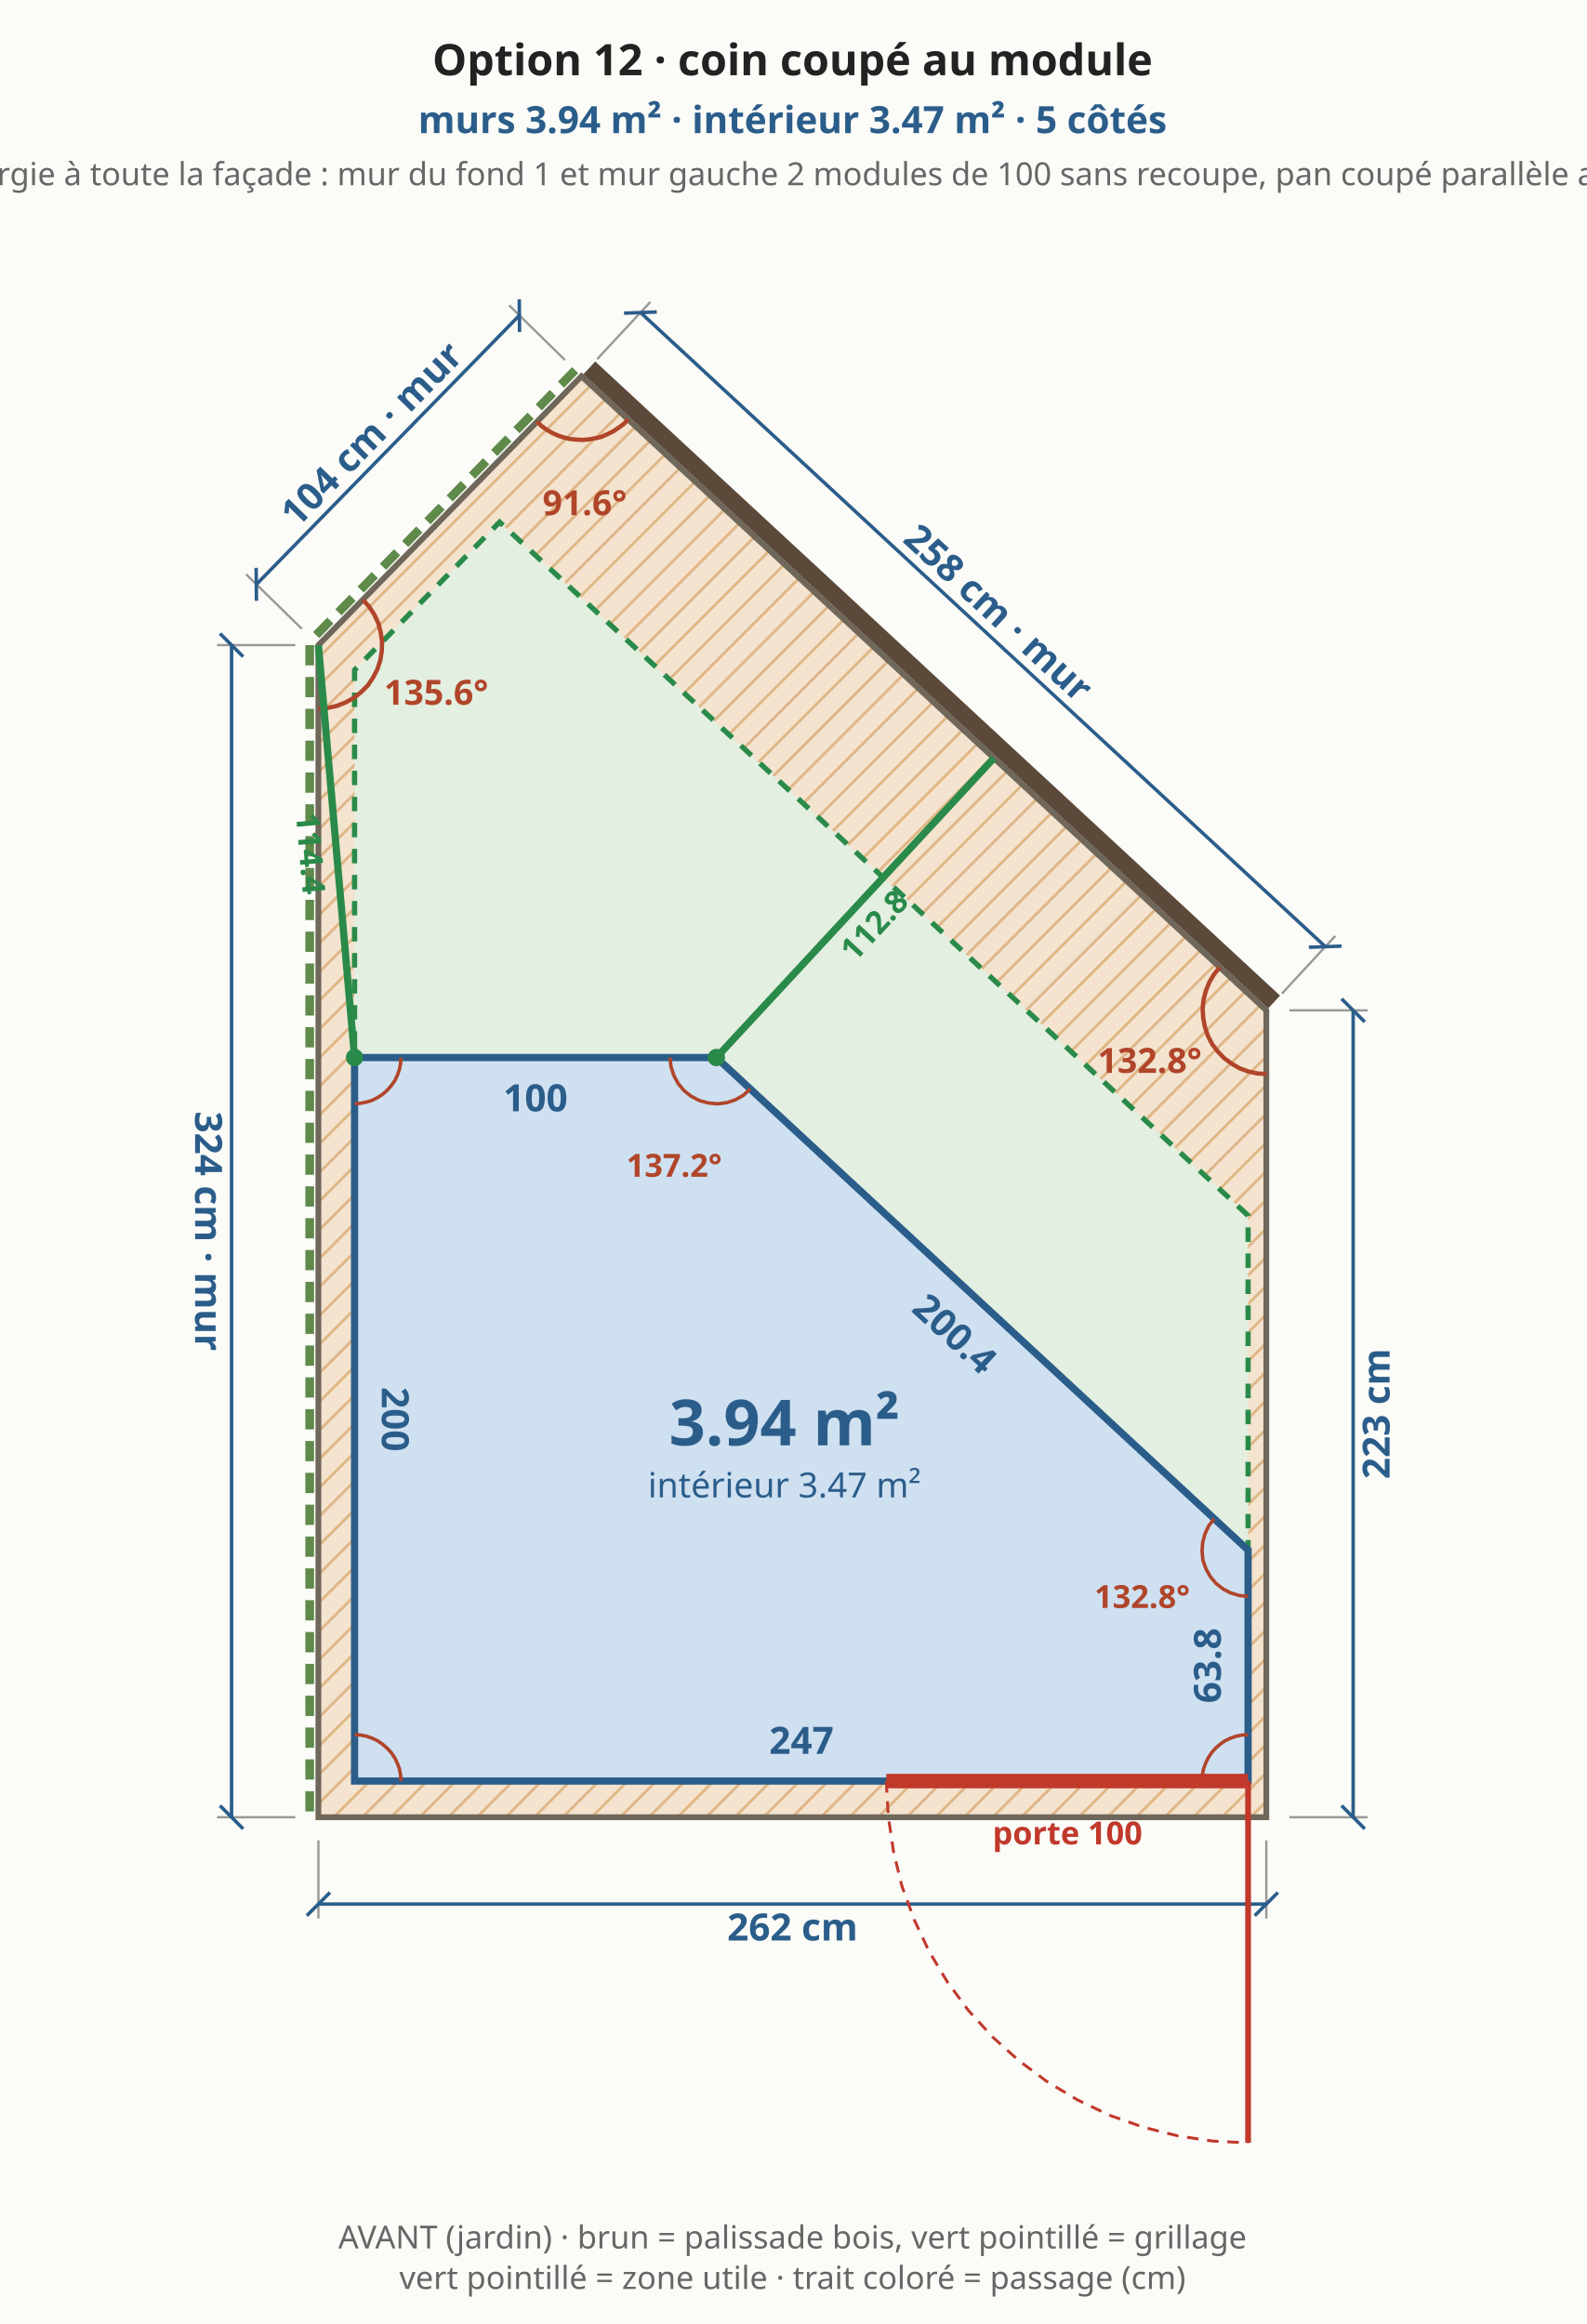
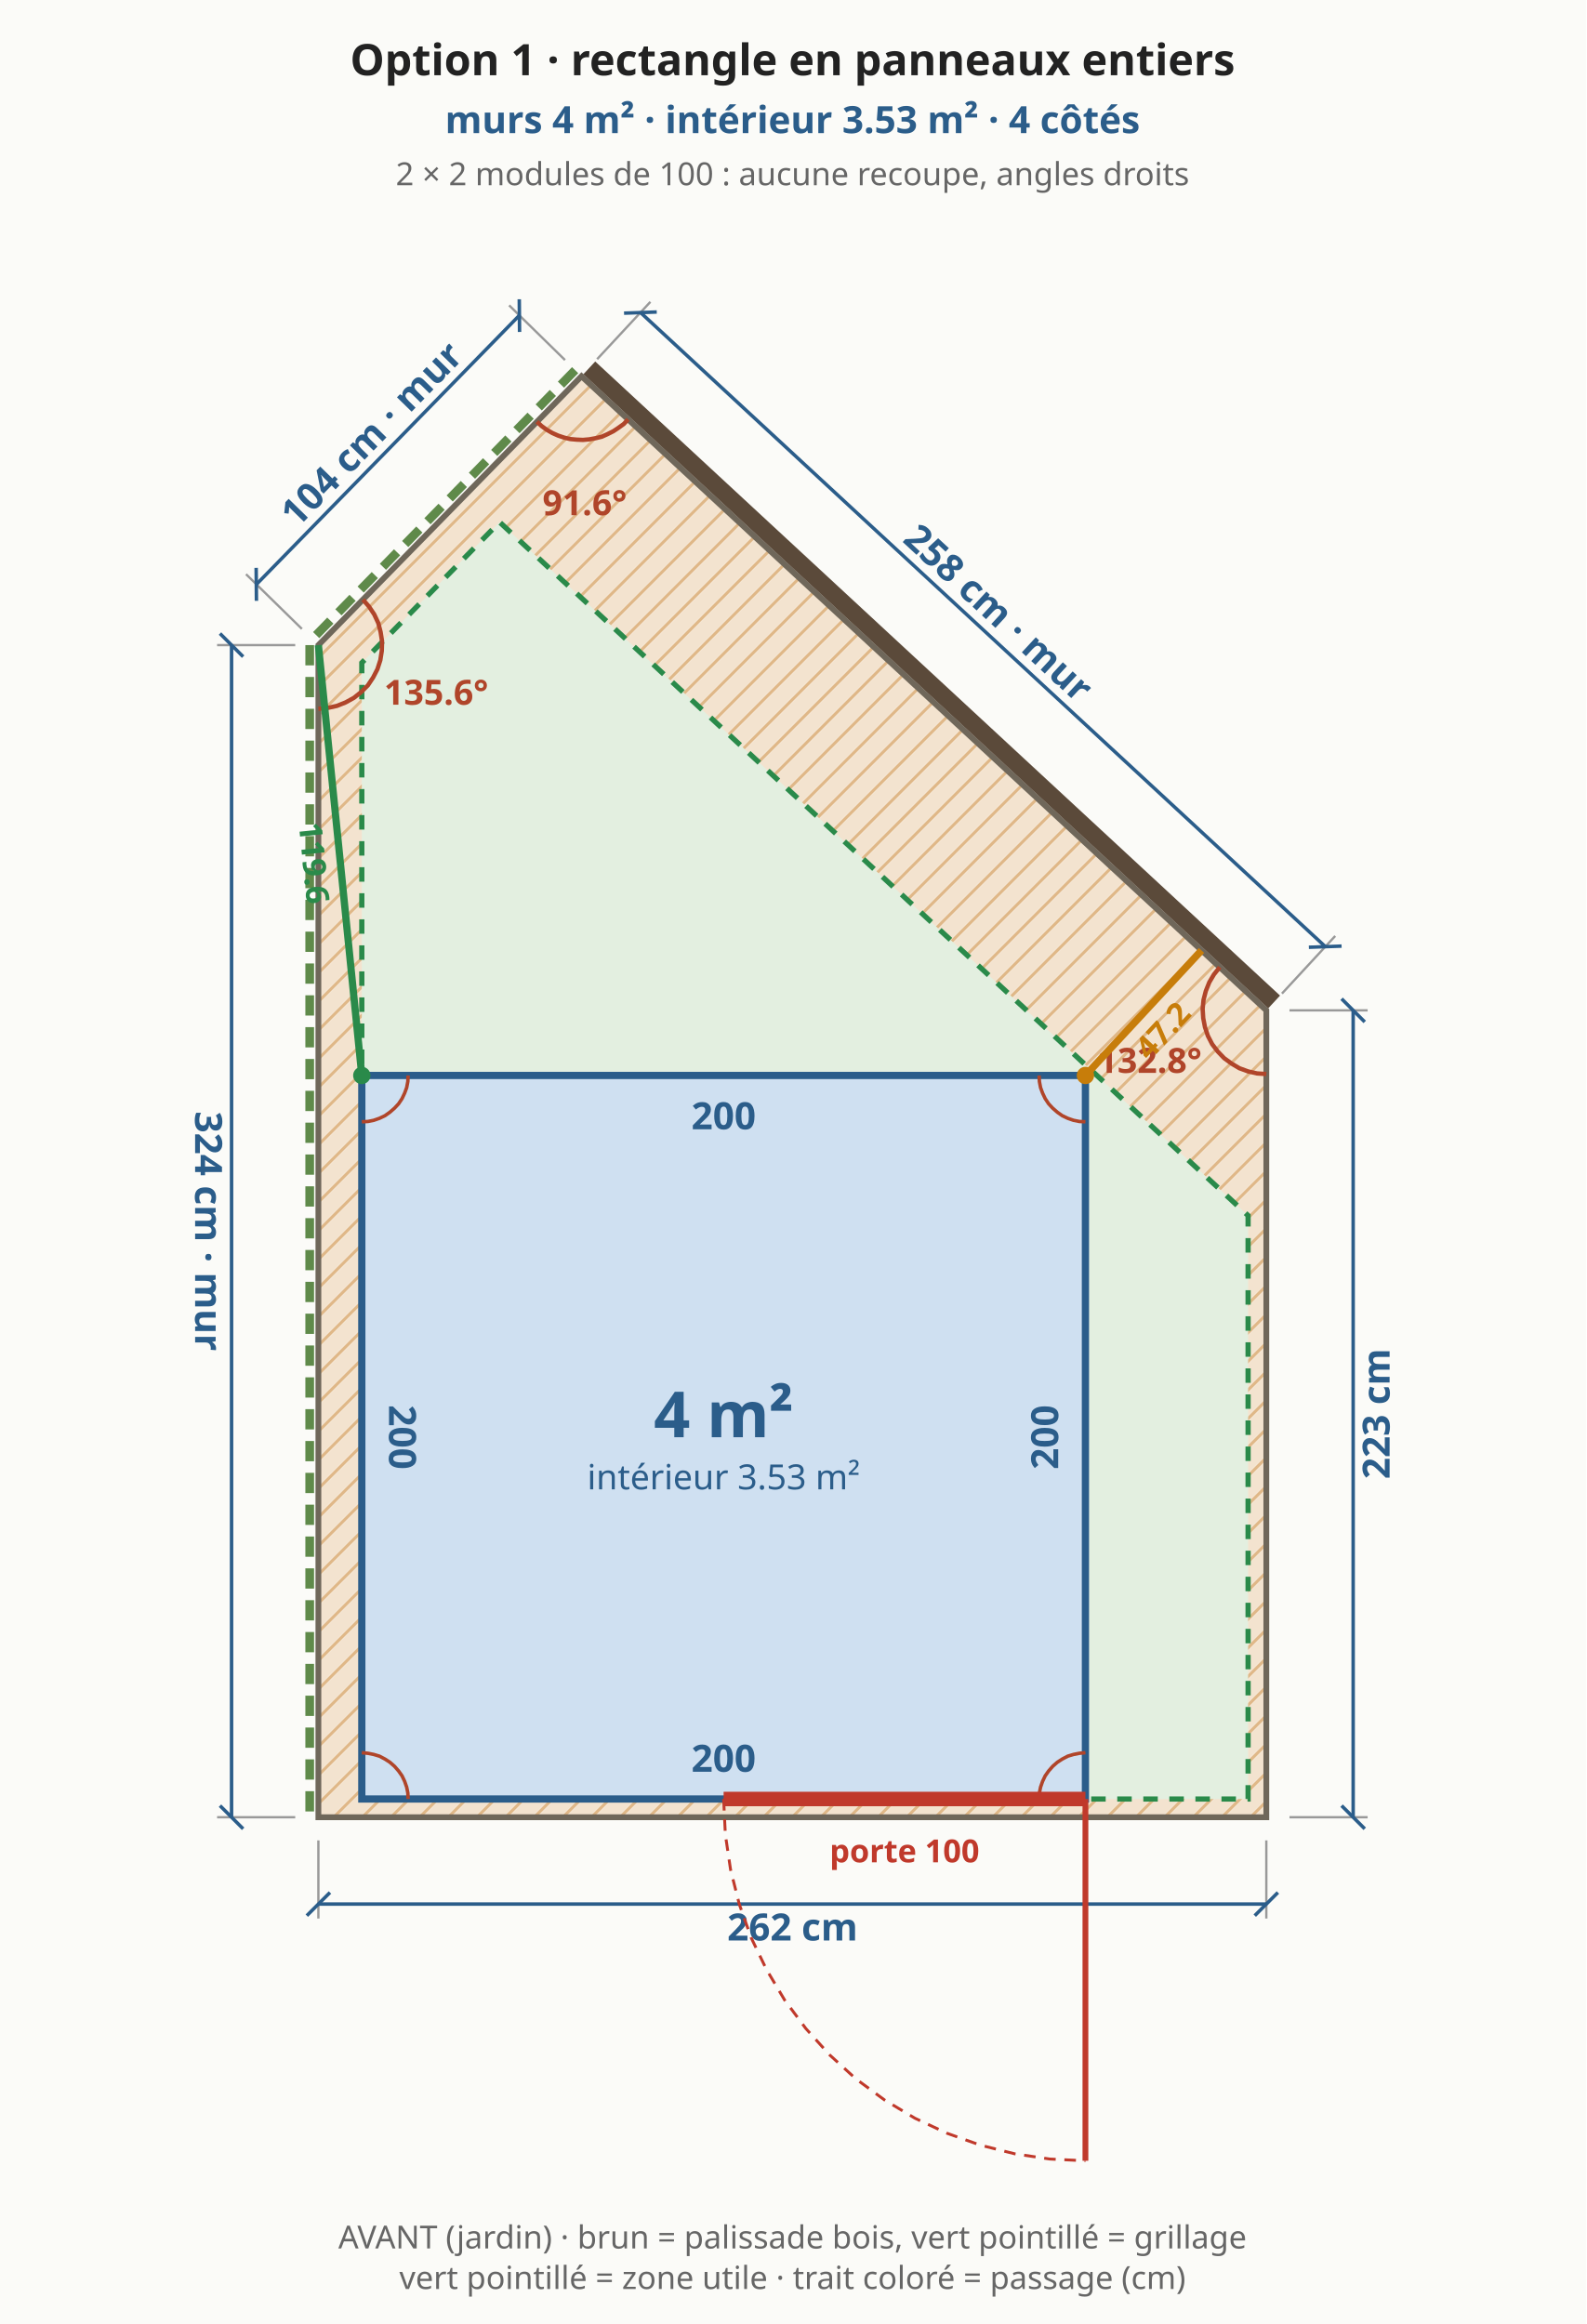
<svg xmlns="http://www.w3.org/2000/svg" viewBox="0 0 548 803" font-family="system-ui,sans-serif" font-size="13">
  <rect width="548" height="803" fill="#fbfbf8" />
  <defs>
    <pattern id="bande" width="7" height="7" patternUnits="userSpaceOnUse" patternTransform="rotate(45)">
      <rect width="7" height="7" fill="#f3e3cf" />
      <line x1="0" y1="0" x2="0" y2="7" stroke="#e0b98a" stroke-width="2" />
    </pattern>
  </defs>
  <polygon points="110.0,627.9 437.5,627.9 437.5,349.1 200.9,130.0 110.0,222.9" fill="url(#bande)" stroke="#6f675a" stroke-width="2" />
-   <polygon points="122.5,615.4 431.2,615.4 431.2,420.0 172.6,180.4 122.5,231.5" fill="#e3efe0" stroke="#2a8a4a" stroke-width="1.8" stroke-dasharray="5 4" />
+   <polygon points="125.0,621.6 431.2,621.6 431.2,420.0 172.6,180.4 125.0,229.0" fill="#e3efe0" stroke="#2a8a4a" stroke-width="1.8" stroke-dasharray="5 4" />
  <line x1="110.0" y1="635.9" x2="110.0" y2="662.9" stroke="#999" stroke-width="0.8" />
  <line x1="437.5" y1="635.9" x2="437.5" y2="662.9" stroke="#999" stroke-width="0.8" />
  <line x1="110.0" y1="657.9" x2="437.5" y2="657.9" stroke="#2b5d8a" stroke-width="1.2" />
  <line x1="106.0" y1="661.9" x2="114.0" y2="653.9" stroke="#2b5d8a" stroke-width="1.2" />
  <line x1="433.5" y1="661.9" x2="441.5" y2="653.9" stroke="#2b5d8a" stroke-width="1.2" />
  <text x="273.8" y="665.9" text-anchor="middle" dominant-baseline="middle" fill="#2b5d8a" font-size="13" font-weight="bold" transform="rotate(0.0 273.8 665.9)">262 cm</text>
  <line x1="445.5" y1="627.9" x2="472.5" y2="627.9" stroke="#999" stroke-width="0.8" />
  <line x1="445.5" y1="349.1" x2="472.5" y2="349.1" stroke="#999" stroke-width="0.8" />
  <line x1="467.5" y1="627.9" x2="467.5" y2="349.1" stroke="#2b5d8a" stroke-width="1.2" />
  <line x1="471.5" y1="631.9" x2="463.5" y2="623.9" stroke="#2b5d8a" stroke-width="1.2" />
  <line x1="471.5" y1="353.1" x2="463.5" y2="345.1" stroke="#2b5d8a" stroke-width="1.2" />
  <text x="475.5" y="488.5" text-anchor="middle" dominant-baseline="middle" fill="#2b5d8a" font-size="13" font-weight="bold" transform="rotate(-90.0 475.5 488.5)">223 cm</text>
  <line x1="440.2" y1="346.2" x2="203.6" y2="127.1" stroke="#5b4a3a" stroke-width="6" />
  <line x1="442.9" y1="343.3" x2="461.3" y2="323.4" stroke="#999" stroke-width="0.8" />
  <line x1="206.3" y1="124.1" x2="224.7" y2="104.3" stroke="#999" stroke-width="0.8" />
  <line x1="457.9" y1="327.1" x2="221.3" y2="108.0" stroke="#2b5d8a" stroke-width="1.2" />
  <line x1="463.5" y1="326.9" x2="452.2" y2="327.3" stroke="#2b5d8a" stroke-width="1.2" />
  <line x1="226.9" y1="107.8" x2="215.6" y2="108.2" stroke="#2b5d8a" stroke-width="1.2" />
  <text x="345.0" y="211.7" text-anchor="middle" dominant-baseline="middle" fill="#2b5d8a" font-size="13" font-weight="bold" transform="rotate(42.8 345.0 211.7)">258 cm · mur</text>
  <line x1="198.7" y1="127.9" x2="107.9" y2="220.8" stroke="#5f8a4a" stroke-width="3" stroke-dasharray="7 4" />
  <line x1="195.2" y1="124.4" x2="175.9" y2="105.5" stroke="#999" stroke-width="0.8" />
  <line x1="104.3" y1="217.3" x2="85.0" y2="198.4" stroke="#999" stroke-width="0.8" />
  <line x1="179.4" y1="109.0" x2="88.6" y2="201.9" stroke="#2b5d8a" stroke-width="1.2" />
  <line x1="179.4" y1="103.4" x2="179.5" y2="114.7" stroke="#2b5d8a" stroke-width="1.2" />
  <line x1="88.5" y1="196.2" x2="88.6" y2="207.6" stroke="#2b5d8a" stroke-width="1.2" />
  <text x="128.3" y="149.9" text-anchor="middle" dominant-baseline="middle" fill="#2b5d8a" font-size="13" font-weight="bold" transform="rotate(-45.6 128.3 149.9)">104 cm · mur</text>
  <line x1="107.0" y1="222.9" x2="107.0" y2="627.9" stroke="#5f8a4a" stroke-width="3" stroke-dasharray="7 4" />
  <line x1="102.0" y1="222.9" x2="75.0" y2="222.9" stroke="#999" stroke-width="0.8" />
  <line x1="102.0" y1="627.9" x2="75.0" y2="627.9" stroke="#999" stroke-width="0.8" />
  <line x1="80.0" y1="222.9" x2="80.0" y2="627.9" stroke="#2b5d8a" stroke-width="1.2" />
  <line x1="76.0" y1="218.9" x2="84.0" y2="226.9" stroke="#2b5d8a" stroke-width="1.2" />
  <line x1="76.0" y1="623.9" x2="84.0" y2="631.9" stroke="#2b5d8a" stroke-width="1.2" />
  <text x="72.0" y="425.4" text-anchor="middle" dominant-baseline="middle" fill="#2b5d8a" font-size="13" font-weight="bold" transform="rotate(90.0 72.0 425.4)">324 cm · mur</text>
  <polyline points="421.4,334.2 419.4,336.7 417.8,339.4 416.6,342.4 415.8,345.5 415.5,348.6 415.7,351.8 416.3,354.9 417.3,357.9 418.8,360.8 420.7,363.3 422.9,365.6 425.5,367.5 428.2,369.1 431.2,370.2 434.3,370.9 437.5,371.1" fill="none" stroke="#b0452a" stroke-width="1.5" />
  <text x="397.2" y="370.7" text-anchor="middle" fill="#b0452a" font-size="12" font-weight="bold">132.8°</text>
  <polyline points="185.5,145.7 187.1,147.2 188.9,148.5 190.8,149.6 192.8,150.5 194.9,151.2 197.0,151.7 199.2,151.9 201.4,152.0 203.6,151.8 205.8,151.4 207.9,150.9 209.9,150.0 211.9,149.0 213.7,147.8 215.5,146.5 217.0,144.9" fill="none" stroke="#b0452a" stroke-width="1.5" />
  <text x="202.0" y="178.0" text-anchor="middle" fill="#b0452a" font-size="12" font-weight="bold">91.6°</text>
  <polyline points="110.0,244.9 113.2,244.6 116.4,243.9 119.4,242.7 122.3,241.1 124.8,239.1 127.1,236.8 128.9,234.1 130.4,231.2 131.4,228.1 131.9,224.9 132.0,221.6 131.5,218.4 130.7,215.3 129.3,212.3 127.5,209.6 125.4,207.2" fill="none" stroke="#b0452a" stroke-width="1.5" />
  <text x="150.7" y="243.5" text-anchor="middle" fill="#b0452a" font-size="12" font-weight="bold">135.6°</text>
-   <polygon points="122.5,615.4 431.2,615.4 431.2,535.6 247.5,365.4 122.5,365.4" fill="#cfe0f1" stroke="#2b5d8a" stroke-width="2.5" />
-   <text x="276.9" y="601.4" text-anchor="middle" dominant-baseline="middle" fill="#2b5d8a" font-size="13" font-weight="bold" transform="rotate(0.0 276.9 601.4)">247</text>
-   <text x="417.2" y="575.5" text-anchor="middle" dominant-baseline="middle" fill="#2b5d8a" font-size="13" font-weight="bold" transform="rotate(-90.0 417.2 575.5)">63.8</text>
-   <text x="329.9" y="460.8" text-anchor="middle" dominant-baseline="middle" fill="#2b5d8a" font-size="13" font-weight="bold" transform="rotate(42.8 329.9 460.8)">200.4</text>
-   <text x="185.0" y="379.4" text-anchor="middle" dominant-baseline="middle" fill="#2b5d8a" font-size="13" font-weight="bold" transform="rotate(0.0 185.0 379.4)">100</text>
-   <text x="136.5" y="490.4" text-anchor="middle" dominant-baseline="middle" fill="#2b5d8a" font-size="13" font-weight="bold" transform="rotate(90.0 136.5 490.4)">200</text>
-   <polyline points="138.5,615.4 138.4,613.3 138.0,611.2 137.3,609.3 136.4,607.4 135.2,605.6 133.8,604.1 132.2,602.7 130.5,601.5 128.6,600.6 126.6,599.9 124.6,599.5 122.5,599.4" fill="none" stroke="#b0452a" stroke-width="1.2" />
-   <polyline points="431.2,599.4 429.2,599.5 427.1,599.9 425.1,600.6 423.2,601.5 421.5,602.7 419.9,604.1 418.6,605.6 417.4,607.4 416.5,609.3 415.8,611.2 415.4,613.3 415.2,615.4" fill="none" stroke="#b0452a" stroke-width="1.2" />
-   <polyline points="419.5,524.8 417.6,527.2 416.3,530.0 415.5,533.0 415.3,536.0 415.6,539.1 416.6,542.0 418.1,544.7 420.1,547.1 422.5,549.0 425.2,550.4 428.2,551.3 431.2,551.6" fill="none" stroke="#b0452a" stroke-width="1.2" />
-   <text x="394.6" y="555.6" text-anchor="middle" fill="#b0452a" font-size="11" font-weight="bold">132.8°</text>
-   <polyline points="231.5,365.4 231.8,368.5 232.8,371.6 234.3,374.4 236.3,376.8 238.8,378.8 241.7,380.3 244.7,381.1 247.9,381.4 251.1,381.0 254.1,380.0 256.9,378.4 259.2,376.2" fill="none" stroke="#b0452a" stroke-width="1.2" />
-   <text x="232.9" y="406.6" text-anchor="middle" fill="#b0452a" font-size="11" font-weight="bold">137.2°</text>
-   <polyline points="122.5,381.4 124.6,381.2 126.6,380.8 128.6,380.2 130.5,379.2 132.2,378.1 133.8,376.7 135.2,375.1 136.4,373.4 137.3,371.5 138.0,369.5 138.4,367.5 138.5,365.4" fill="none" stroke="#b0452a" stroke-width="1.2" />
-   <line x1="306.2" y1="615.4" x2="431.2" y2="615.4" stroke="#c0392b" stroke-width="5" />
-   <line x1="431.2" y1="615.4" x2="431.2" y2="740.4" stroke="#c0392b" stroke-width="2" />
-   <polyline points="306.2,615.4 306.9,627.6 308.7,639.8 311.6,651.7 315.8,663.2 321.0,674.3 327.3,684.8 334.6,694.7 342.9,703.8 352.0,712.0 361.8,719.3 372.3,725.6 383.4,730.9 395.0,735.0 406.9,738.0 419.0,739.8 431.2,740.4" fill="none" stroke="#c0392b" stroke-width="1" stroke-dasharray="4 3" />
-   <text x="368.8" y="633.4" text-anchor="middle" dominant-baseline="middle" fill="#c0392b" font-size="11" font-weight="bold">porte 100</text>
-   <line x1="247.5" y1="365.4" x2="343.4" y2="261.9" stroke="#2a8a4a" stroke-width="2.5" />
-   <circle cx="247.5" cy="365.4" r="3" fill="#2a8a4a" />
-   <text x="302.0" y="319.7" text-anchor="middle" dominant-baseline="middle" fill="#2a8a4a" font-size="11" font-weight="bold" transform="rotate(-47.2 302.0 319.7)">112.8</text>
-   <line x1="122.5" y1="365.4" x2="110.0" y2="222.9" stroke="#2a8a4a" stroke-width="2.5" />
-   <circle cx="122.5" cy="365.4" r="3" fill="#2a8a4a" />
-   <text x="107.3" y="294.9" text-anchor="middle" dominant-baseline="middle" fill="#2a8a4a" font-size="11" font-weight="bold" transform="rotate(85.0 107.3 294.9)">114.4</text>
-   <text x="271.0" y="499.4" text-anchor="middle" fill="#2b5d8a" font-size="22" font-weight="bold">3.94 m²</text>
-   <text x="271.0" y="517.4" text-anchor="middle" fill="#2b5d8a" font-size="12" font-weight="normal">intérieur 3.47 m²</text>
-   <text x="273.8" y="26.0" text-anchor="middle" fill="#222" font-size="15" font-weight="bold">Option 12 · coin coupé au module</text>
-   <text x="273.8" y="46.0" text-anchor="middle" fill="#2b5d8a" font-size="13" font-weight="bold">murs 3.94 m² · intérieur 3.47 m² · 5 côtés</text>
-   <text x="273.8" y="64.0" text-anchor="middle" fill="#666" font-size="11" font-weight="normal">l'option 1 élargie à toute la façade : mur du fond 1 et mur gauche 2 modules de 100 sans recoupe, pan coupé parallèle au grand pan</text>
+   <polygon points="125.0,621.6 375.0,621.6 375.0,371.6 125.0,371.6" fill="#cfe0f1" stroke="#2b5d8a" stroke-width="2.5" />
+   <text x="250.0" y="607.6" text-anchor="middle" dominant-baseline="middle" fill="#2b5d8a" font-size="13" font-weight="bold" transform="rotate(0.0 250.0 607.6)">200</text>
+   <text x="361.0" y="496.6" text-anchor="middle" dominant-baseline="middle" fill="#2b5d8a" font-size="13" font-weight="bold" transform="rotate(-90.0 361.0 496.6)">200</text>
+   <text x="250.0" y="385.6" text-anchor="middle" dominant-baseline="middle" fill="#2b5d8a" font-size="13" font-weight="bold" transform="rotate(0.0 250.0 385.6)">200</text>
+   <text x="139.0" y="496.6" text-anchor="middle" dominant-baseline="middle" fill="#2b5d8a" font-size="13" font-weight="bold" transform="rotate(90.0 139.0 496.6)">200</text>
+   <polyline points="141.0,621.6 140.9,619.5 140.5,617.5 139.8,615.5 138.9,613.6 137.7,611.9 136.3,610.3 134.7,608.9 133.0,607.8 131.1,606.8 129.1,606.2 127.1,605.8 125.0,605.6" fill="none" stroke="#b0452a" stroke-width="1.2" />
+   <polyline points="375.0,605.6 372.9,605.8 370.9,606.2 368.9,606.8 367.0,607.8 365.3,608.9 363.7,610.3 362.3,611.9 361.1,613.6 360.2,615.5 359.5,617.5 359.1,619.5 359.0,621.6" fill="none" stroke="#b0452a" stroke-width="1.2" />
+   <polyline points="359.0,371.6 359.1,373.7 359.5,375.8 360.2,377.7 361.1,379.6 362.3,381.4 363.7,382.9 365.3,384.3 367.0,385.5 368.9,386.4 370.9,387.1 372.9,387.5 375.0,387.6" fill="none" stroke="#b0452a" stroke-width="1.2" />
+   <polyline points="125.0,387.6 127.1,387.5 129.1,387.1 131.1,386.4 133.0,385.5 134.7,384.3 136.3,382.9 137.7,381.4 138.9,379.6 139.8,377.7 140.5,375.8 140.9,373.7 141.0,371.6" fill="none" stroke="#b0452a" stroke-width="1.2" />
+   <line x1="250.0" y1="621.6" x2="375.0" y2="621.6" stroke="#c0392b" stroke-width="5" />
+   <line x1="375.0" y1="621.6" x2="375.0" y2="746.6" stroke="#c0392b" stroke-width="2" />
+   <polyline points="250.0,621.6 250.6,633.9 252.4,646.0 255.4,657.9 259.5,669.5 264.8,680.5 271.1,691.1 278.4,700.9 286.6,710.0 295.7,718.3 305.6,725.6 316.1,731.9 327.2,737.1 338.7,741.2 350.6,744.2 362.7,746.0 375.0,746.6" fill="none" stroke="#c0392b" stroke-width="1" stroke-dasharray="4 3" />
+   <text x="312.5" y="639.6" text-anchor="middle" dominant-baseline="middle" fill="#c0392b" font-size="11" font-weight="bold">porte 100</text>
+   <line x1="375.0" y1="371.6" x2="415.1" y2="328.4" stroke="#c77d0a" stroke-width="2.5" />
+   <circle cx="375.0" cy="371.6" r="3" fill="#c77d0a" />
+   <text x="401.7" y="356.1" text-anchor="middle" dominant-baseline="middle" fill="#c77d0a" font-size="11" font-weight="bold" transform="rotate(-47.1 401.7 356.1)">47.2</text>
+   <line x1="125.0" y1="371.6" x2="110.0" y2="222.9" stroke="#2a8a4a" stroke-width="2.5" />
+   <circle cx="125.0" cy="371.6" r="3" fill="#2a8a4a" />
+   <text x="108.5" y="298.2" text-anchor="middle" dominant-baseline="middle" fill="#2a8a4a" font-size="11" font-weight="bold" transform="rotate(84.2 108.5 298.2)">119.6</text>
+   <text x="250.0" y="496.6" text-anchor="middle" fill="#2b5d8a" font-size="22" font-weight="bold">4 m²</text>
+   <text x="250.0" y="514.6" text-anchor="middle" fill="#2b5d8a" font-size="12" font-weight="normal">intérieur 3.53 m²</text>
+   <text x="273.8" y="26.0" text-anchor="middle" fill="#222" font-size="15" font-weight="bold">Option 1 · rectangle en panneaux entiers</text>
+   <text x="273.8" y="46.0" text-anchor="middle" fill="#2b5d8a" font-size="13" font-weight="bold">murs 4 m² · intérieur 3.53 m² · 4 côtés</text>
+   <text x="273.8" y="64.0" text-anchor="middle" fill="#666" font-size="11" font-weight="normal">2 × 2 modules de 100 : aucune recoupe, angles droits</text>
  <text x="273.8" y="776.9" text-anchor="middle" fill="#666" font-size="11" font-weight="normal">AVANT (jardin) · brun = palissade bois, vert pointillé = grillage</text>
  <text x="273.8" y="790.9" text-anchor="middle" fill="#666" font-size="11" font-weight="normal">vert pointillé = zone utile · trait coloré = passage (cm)</text>
</svg>
